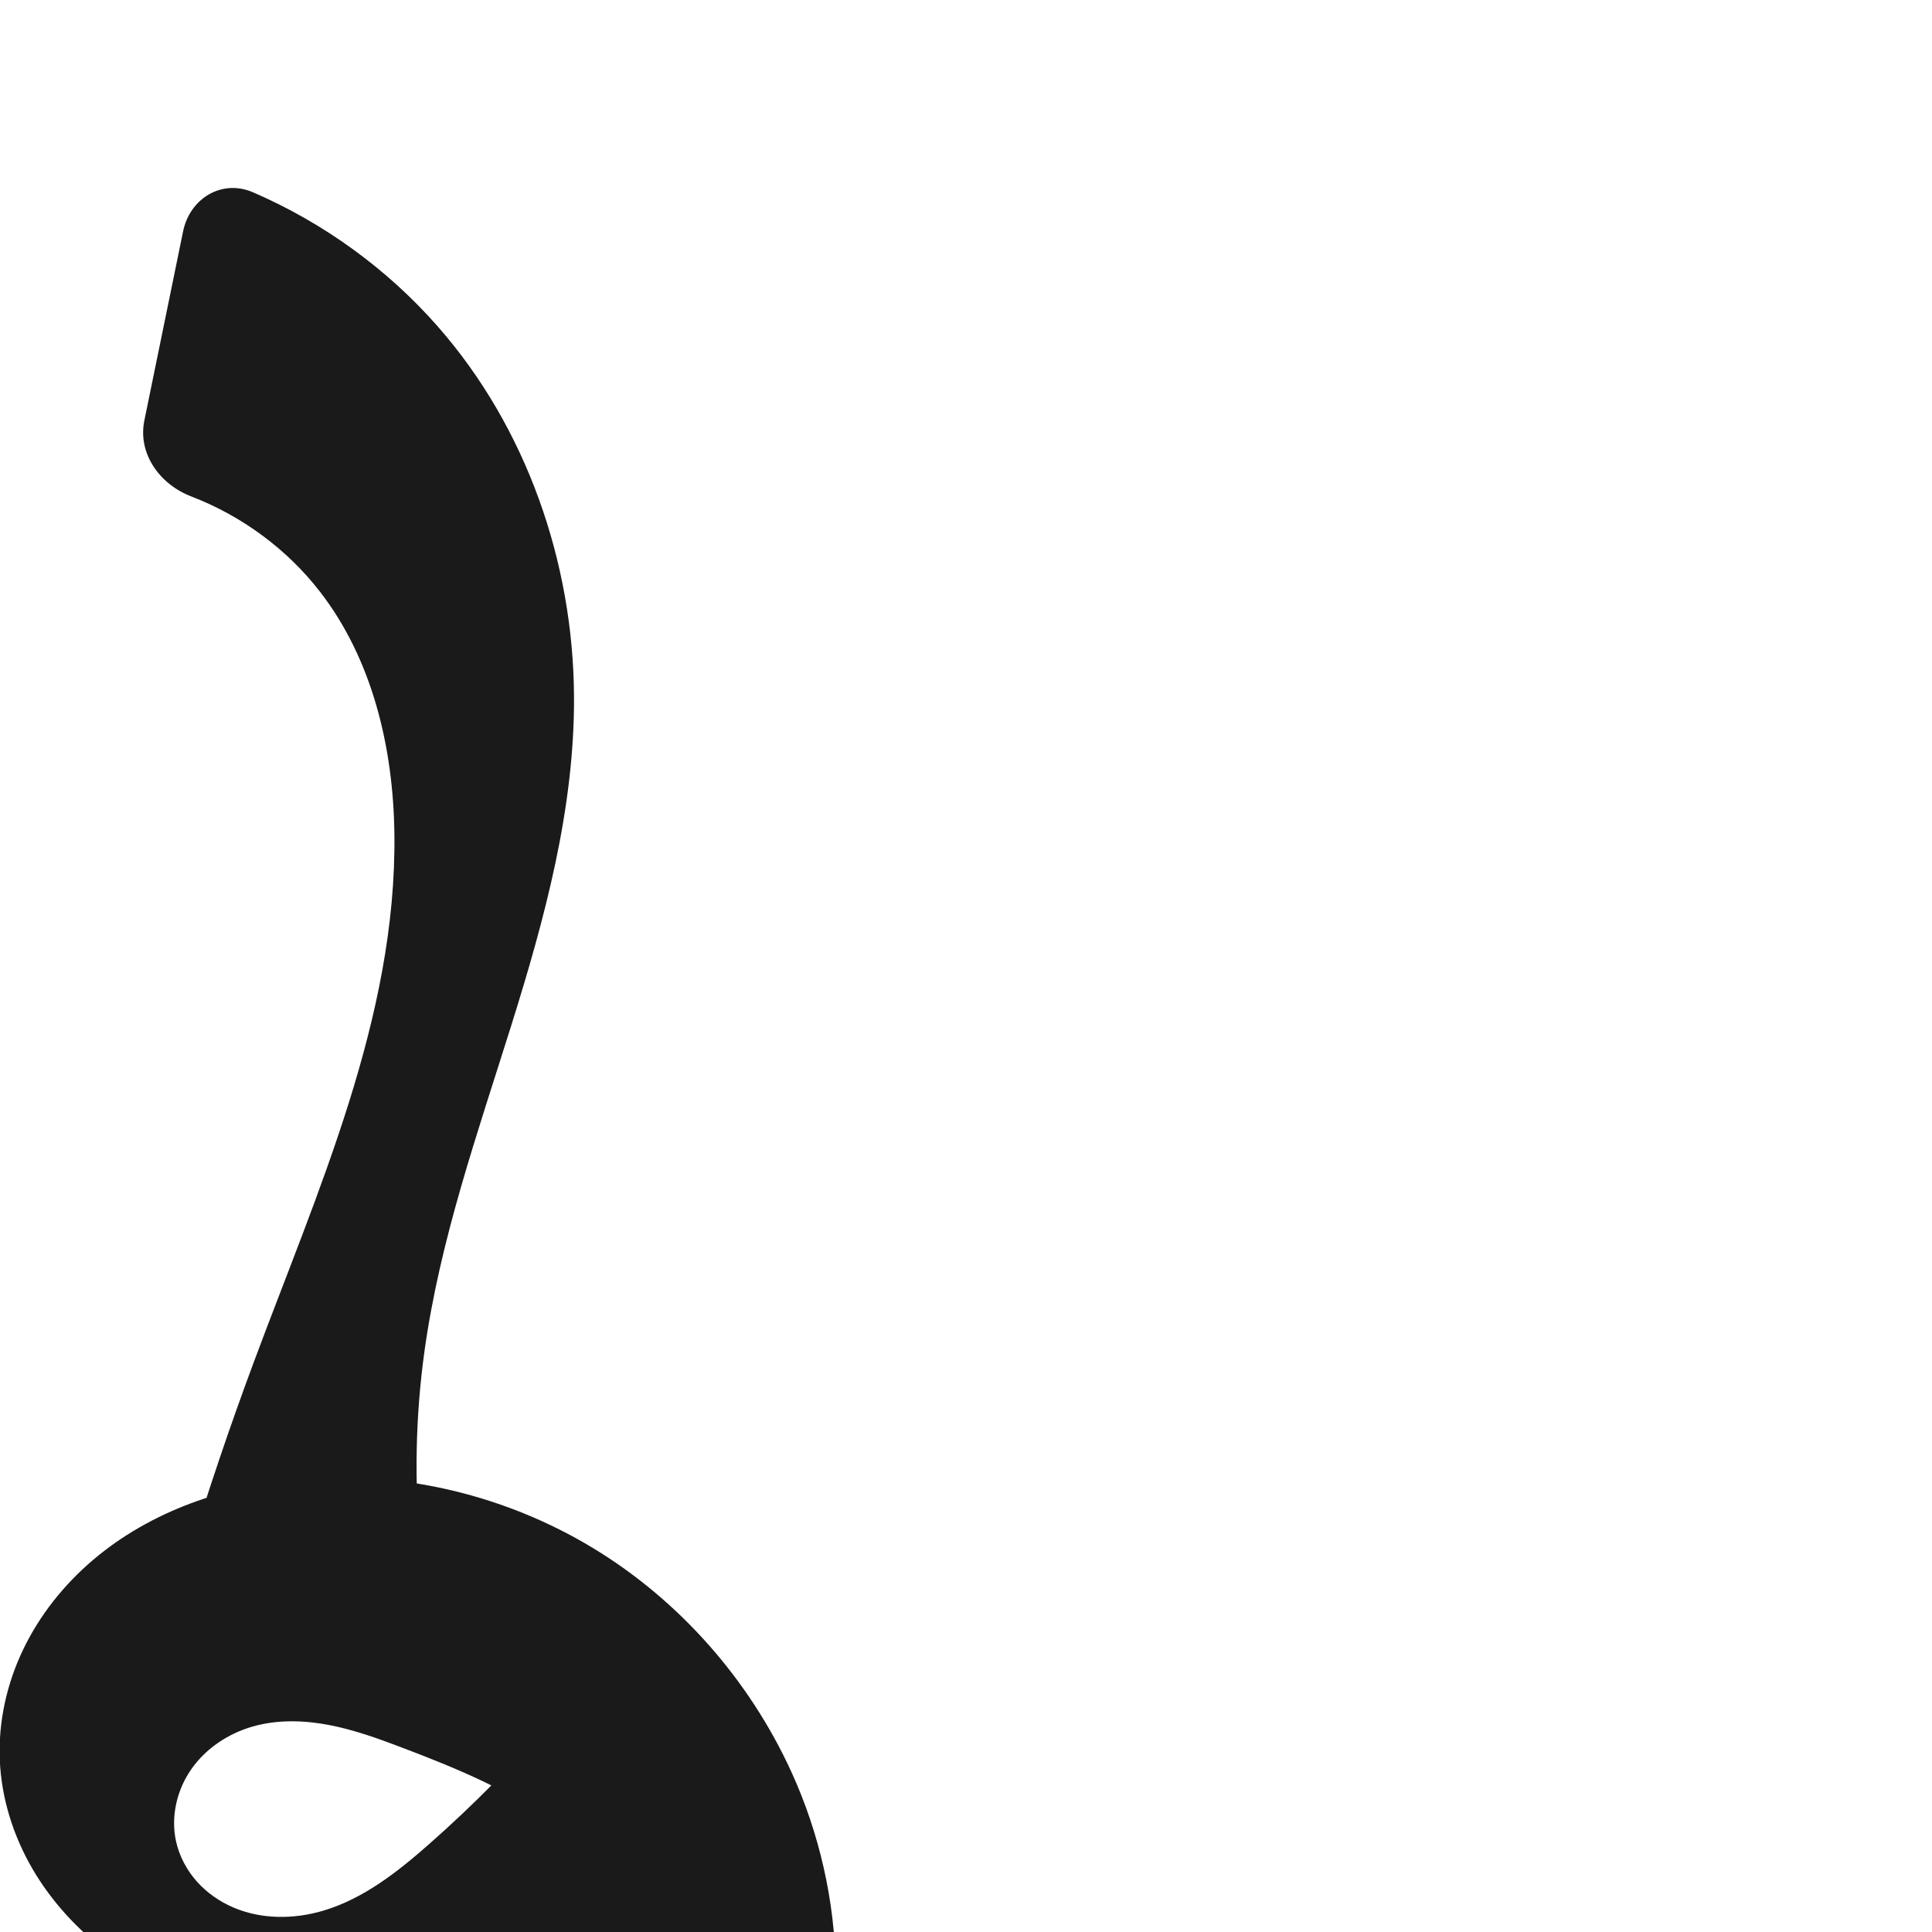
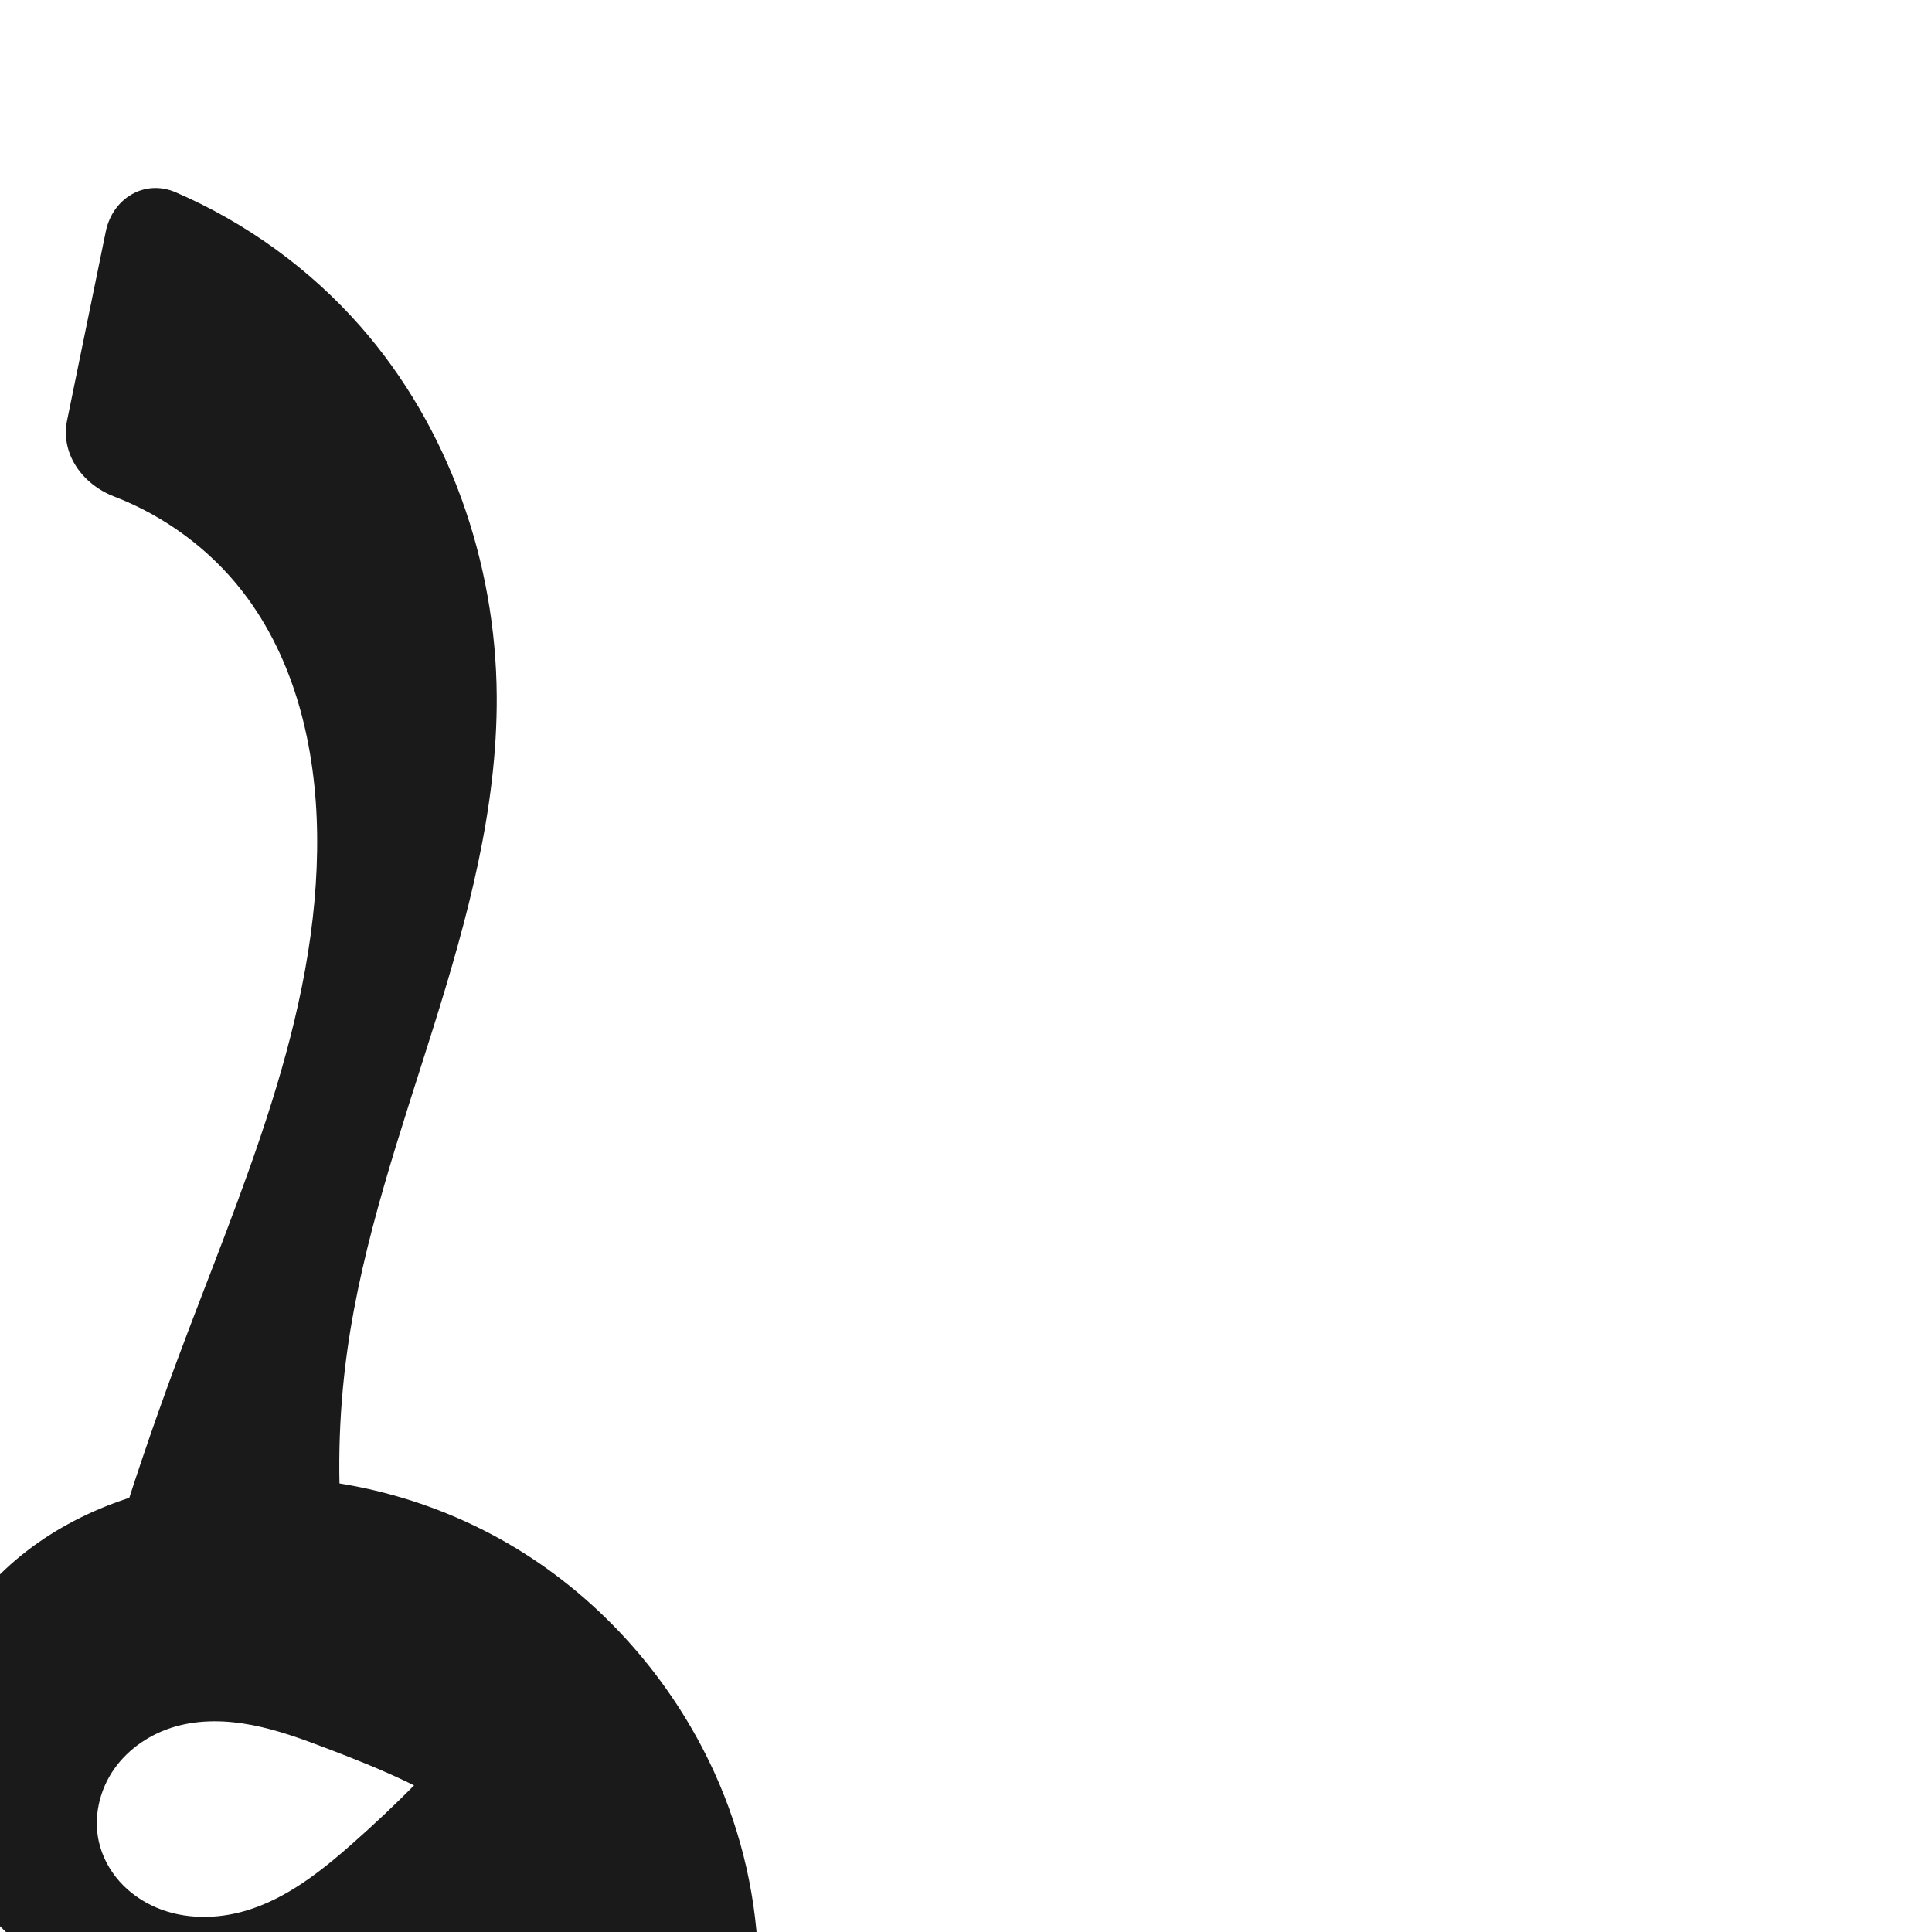
<svg xmlns="http://www.w3.org/2000/svg" xml:space="preserve" width="1000" height="1000" version="1.1" style="clip-rule:evenodd;fill-rule:evenodd;image-rendering:optimizeQuality;shape-rendering:geometricPrecision;text-rendering:geometricPrecision" viewBox="0 0 1000 1000" id="svg10">
  <defs id="defs4">
    <style type="text/css" id="style2">
   
    .fil0 {fill:#EF7F1A;fill-rule:nonzero}
   
  </style>
  </defs>
-   <path id="path979-0-6-9" style="clip-rule:evenodd;display:inline;fill:#1a1a1a;fill-rule:nonzero;stroke:none;stroke-width:1.803px;stroke-linecap:butt;stroke-linejoin:miter;stroke-opacity:1;image-rendering:optimizeQuality;shape-rendering:geometricPrecision;text-rendering:geometricPrecision" d="m 287.019,888.701 77.838,76.521 c -24.966,35.886 -62.12,63.127 -103.853,76.144 -30.246,9.434 -62.489,11.499 -94.042,8.629 -39.439,-3.586 -78.933,-15.22 -110.641,-38.946 -15.854,-11.863 -29.594,-26.671 -39.549,-43.787 -9.955,-17.117 -16.062,-36.563 -16.88,-56.347 -0.813,-19.667 3.613,-39.448 12.13,-57.194 8.517,-17.746 21.065,-33.466 36.052,-46.228 29.973,-25.525 69.096,-38.79 108.332,-42.025 52.215,-4.305 105.604,8.627 150.432,35.745 44.828,27.118 80.948,68.207 102.746,115.85 29.123,63.654 31.749,140.244 1.376,203.311 -19.805,41.123 -52.803,75.43 -92.082,98.68 -39.279,23.25 -84.631,35.613 -130.228,37.678 -61.741,2.796 -124.124,-13.572 -176.857,-45.736 -18.685,-11.397 -29.704,-40.329 -26.347,-61.972 l 13.664,-88.102 c 3.357,-21.643 14.217,-23.247 27.541,-5.896 29.084,37.876 69.288,67.25 114.451,82.857 21.848,7.55 44.882,11.989 67.997,11.777 23.115,-0.211 46.318,-5.159 66.955,-15.573 20.637,-10.414 38.62,-26.408 50.284,-46.365 11.664,-19.957 16.782,-43.897 13.055,-66.711 -4.933,-30.197 -24.773,-56.392 -49.099,-74.95 -24.326,-18.558 -53.01,-30.414 -81.612,-41.281 -12.463,-4.735 -25.05,-9.342 -38.139,-11.877 -13.089,-2.535 -26.799,-2.933 -39.625,0.709 -12.655,3.593 -24.271,11.252 -31.828,22.019 -7.558,10.767 -10.815,24.662 -7.958,37.503 1.707,7.673 5.516,14.836 10.741,20.71 5.225,5.873 11.841,10.464 19.077,13.535 14.472,6.141 31.129,6.076 46.209,1.632 20.937,-6.17 38.62,-20.112 54.995,-34.545 23.118,-20.376 44.811,-42.37 64.867,-65.766 z M 130.943,99.527 c 36.489,15.767 69.484,39.64 95.709,69.523 45.78,52.165 70.03,121.846 70.456,191.249 0.357,58.183 -15.168,115.229 -32.562,170.752 -17.394,55.524 -36.877,110.821 -44.855,168.456 -4.604,33.264 -5.314,67.065 -2.11,100.492 l -119.94,4.709 c 10.197,-33.408 21.391,-66.512 33.564,-99.252 33.142,-89.143 74.188,-178.834 72.933,-273.93 -0.587,-44.443 -11.297,-90.086 -38.501,-125.236 C 148.495,284.14 125.074,266.983 98.945,256.934 82.616,250.654 71.207,234.781 74.724,217.61 L 94.761,119.792 C 98.278,102.621 114.862,92.579 130.943,99.527 Z" />
+   <path id="path979-0-6-9" style="clip-rule:evenodd;display:inline;fill:#1a1a1a;fill-rule:nonzero;stroke:none;stroke-width:1.803px;stroke-linecap:butt;stroke-linejoin:miter;stroke-opacity:1;image-rendering:optimizeQuality;shape-rendering:geometricPrecision;text-rendering:geometricPrecision" d="m 247.019,888.701 77.838,76.521 c -24.966,35.886 -62.12,63.127 -103.853,76.144 -30.246,9.434 -62.489,11.499 -94.042,8.629 -39.439,-3.586 -78.933,-15.22 -110.641,-38.946 -15.854,-11.863 -29.594,-26.671 -39.549,-43.787 -9.955,-17.117 -16.062,-36.563 -16.88,-56.347 -0.813,-19.667 3.613,-39.448 12.13,-57.194 8.517,-17.746 21.065,-33.466 36.052,-46.228 29.973,-25.525 69.096,-38.79 108.332,-42.025 52.215,-4.305 105.604,8.627 150.432,35.745 44.828,27.118 80.948,68.207 102.746,115.85 29.123,63.654 31.749,140.244 1.376,203.311 -19.805,41.123 -52.803,75.43 -92.082,98.68 -39.279,23.25 -84.631,35.613 -130.228,37.678 -61.741,2.796 -124.124,-13.572 -176.857,-45.736 -18.685,-11.397 -29.704,-40.329 -26.347,-61.972 l 13.664,-88.102 c 3.357,-21.643 14.217,-23.247 27.541,-5.896 29.084,37.876 69.288,67.25 114.451,82.857 21.848,7.55 44.882,11.989 67.997,11.777 23.115,-0.211 46.318,-5.159 66.955,-15.573 20.637,-10.414 38.62,-26.408 50.284,-46.365 11.664,-19.957 16.782,-43.897 13.055,-66.711 -4.933,-30.197 -24.773,-56.392 -49.099,-74.95 -24.326,-18.558 -53.01,-30.414 -81.612,-41.281 -12.463,-4.735 -25.05,-9.342 -38.139,-11.877 -13.089,-2.535 -26.799,-2.933 -39.625,0.709 -12.655,3.593 -24.271,11.252 -31.828,22.019 -7.558,10.767 -10.815,24.662 -7.958,37.503 1.707,7.673 5.516,14.836 10.741,20.71 5.225,5.873 11.841,10.464 19.077,13.535 14.472,6.141 31.129,6.076 46.209,1.632 20.937,-6.17 38.62,-20.112 54.995,-34.545 23.118,-20.376 44.811,-42.37 64.867,-65.766 z M 90.943,99.527 c 36.489,15.767 69.484,39.64 95.709,69.523 45.78,52.165 70.03,121.846 70.456,191.249 0.357,58.183 -15.168,115.229 -32.562,170.752 -17.394,55.524 -36.877,110.821 -44.855,168.456 -4.604,33.264 -5.314,67.065 -2.11,100.492 l -119.94,4.709 c 10.197,-33.408 21.391,-66.512 33.564,-99.252 33.142,-89.143 74.188,-178.834 72.933,-273.93 -0.587,-44.443 -11.297,-90.086 -38.501,-125.236 C 108.495,284.14 85.074,266.983 58.945,256.934 42.616,250.654 31.207,234.781 34.724,217.61 L 54.761,119.792 C 58.278,102.621 74.862,92.579 90.943,99.527 Z" />
</svg>
